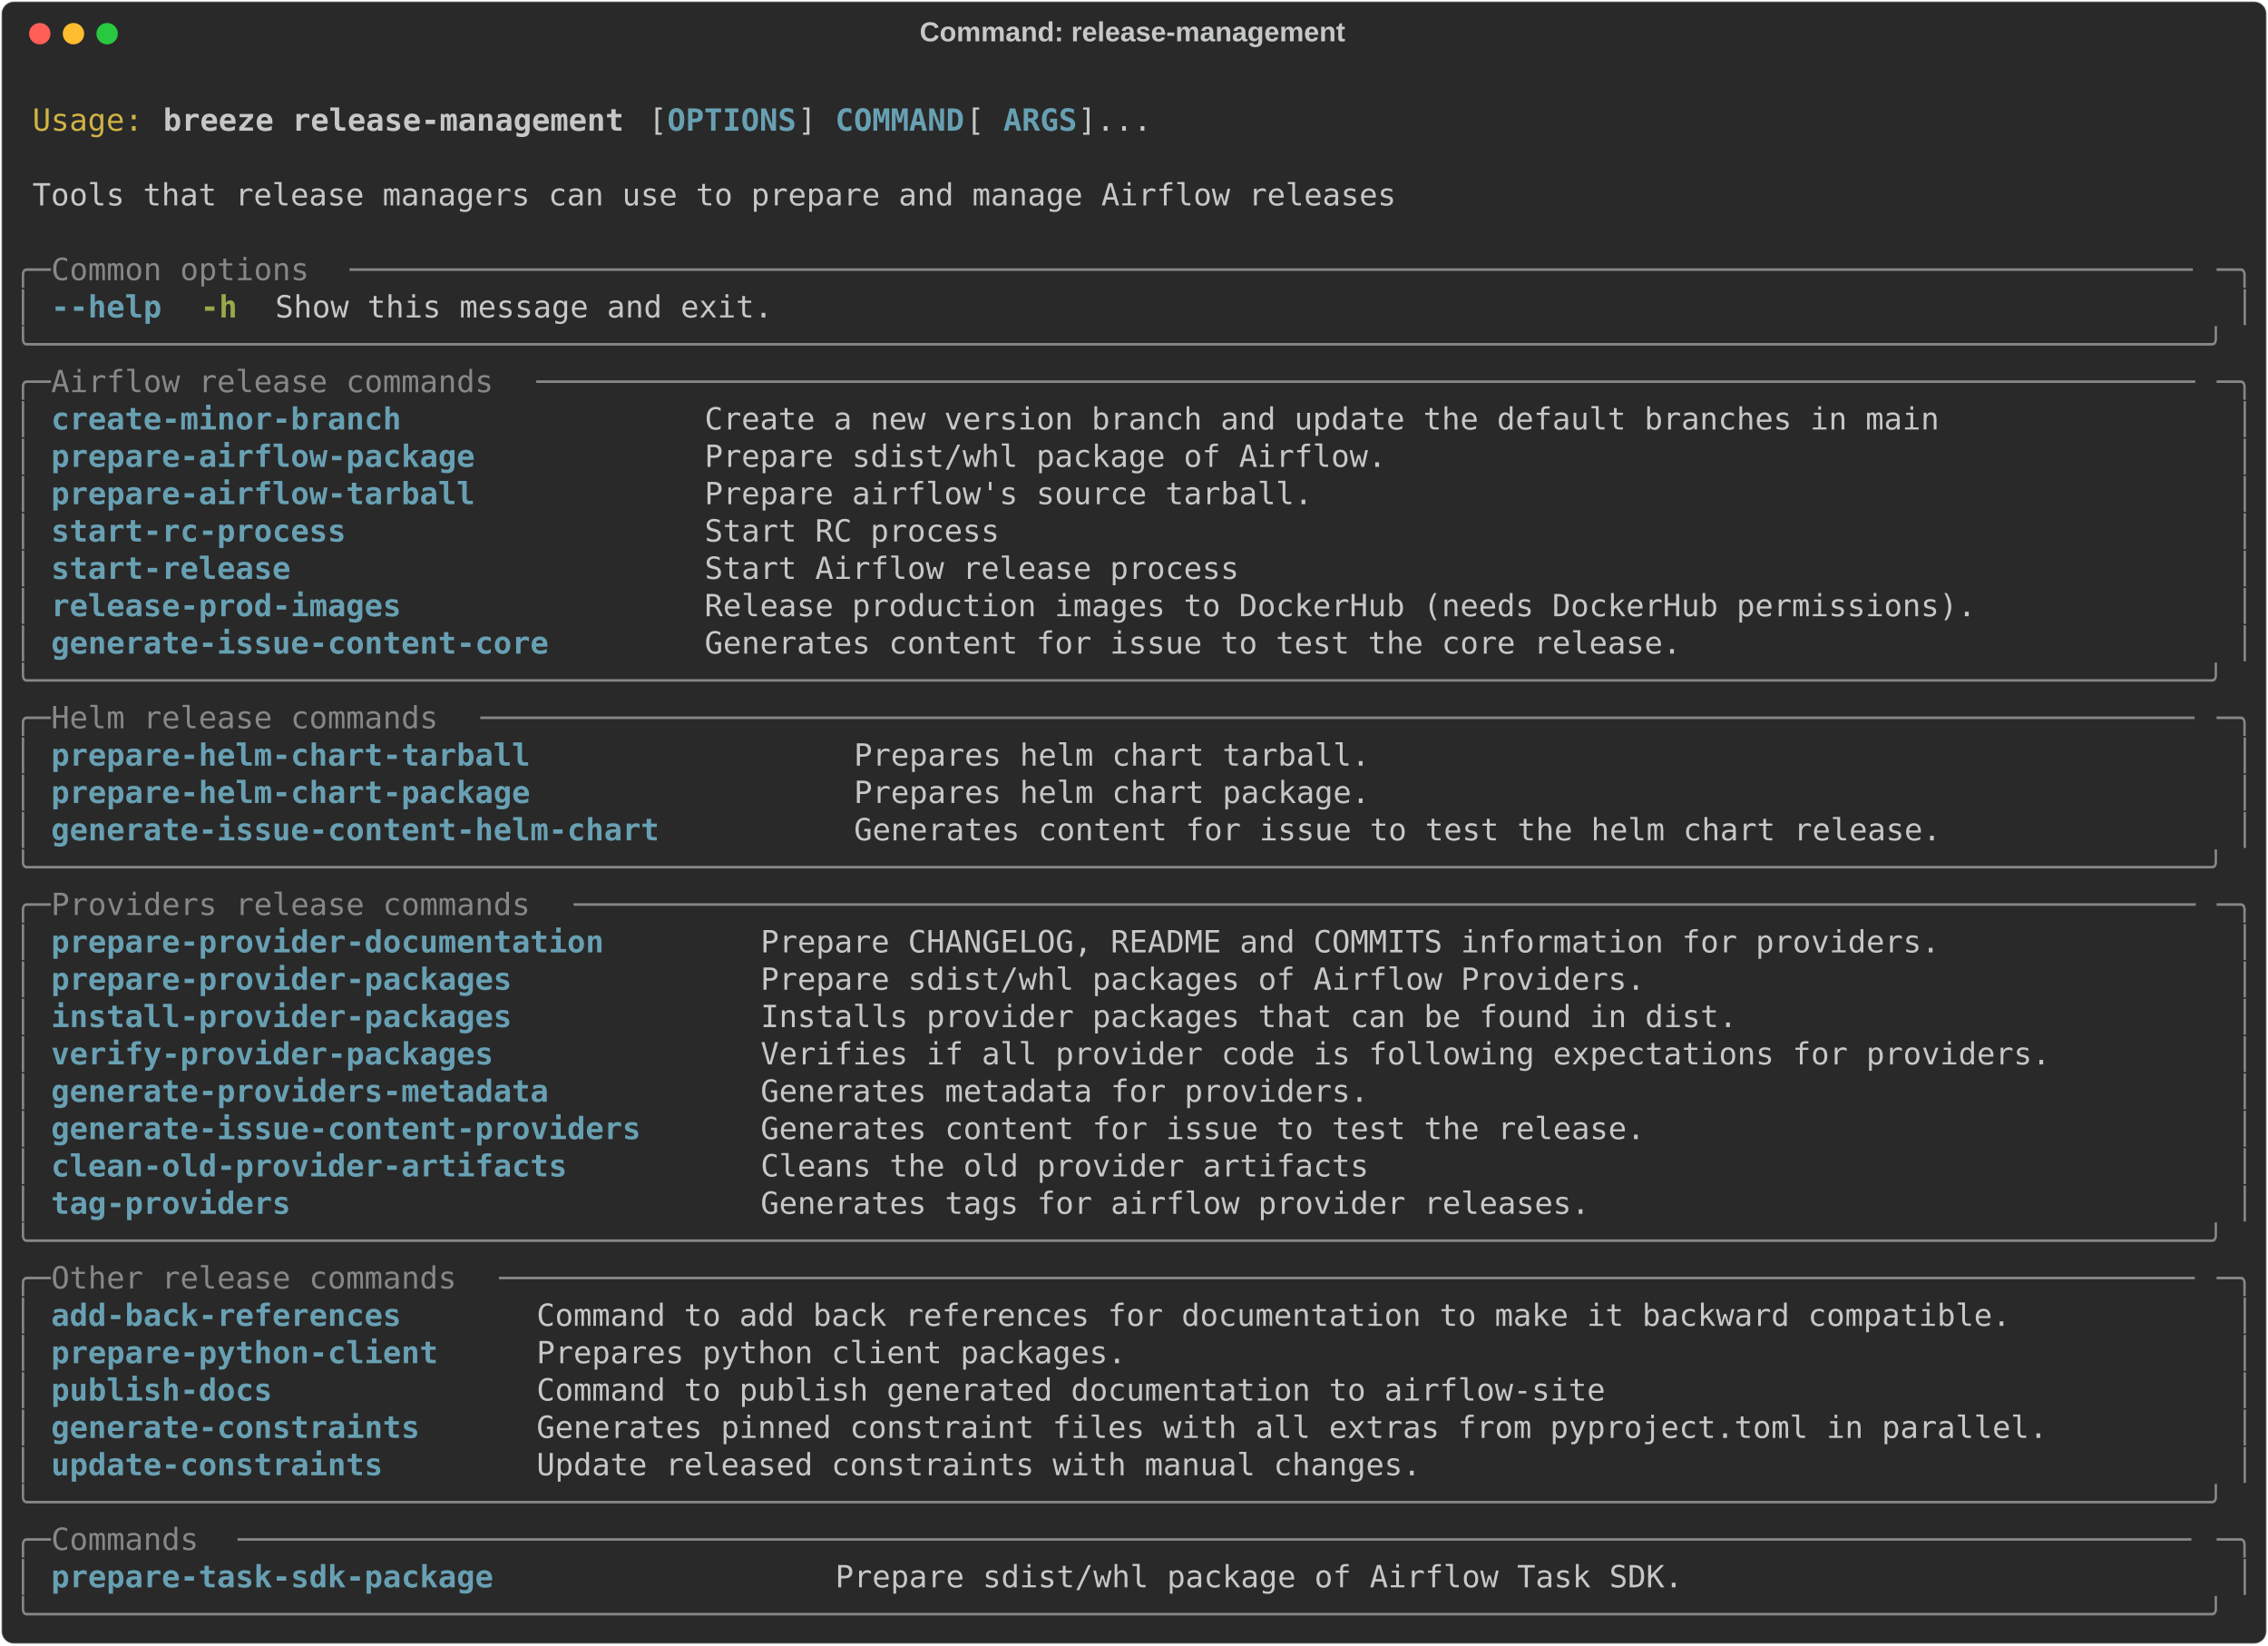
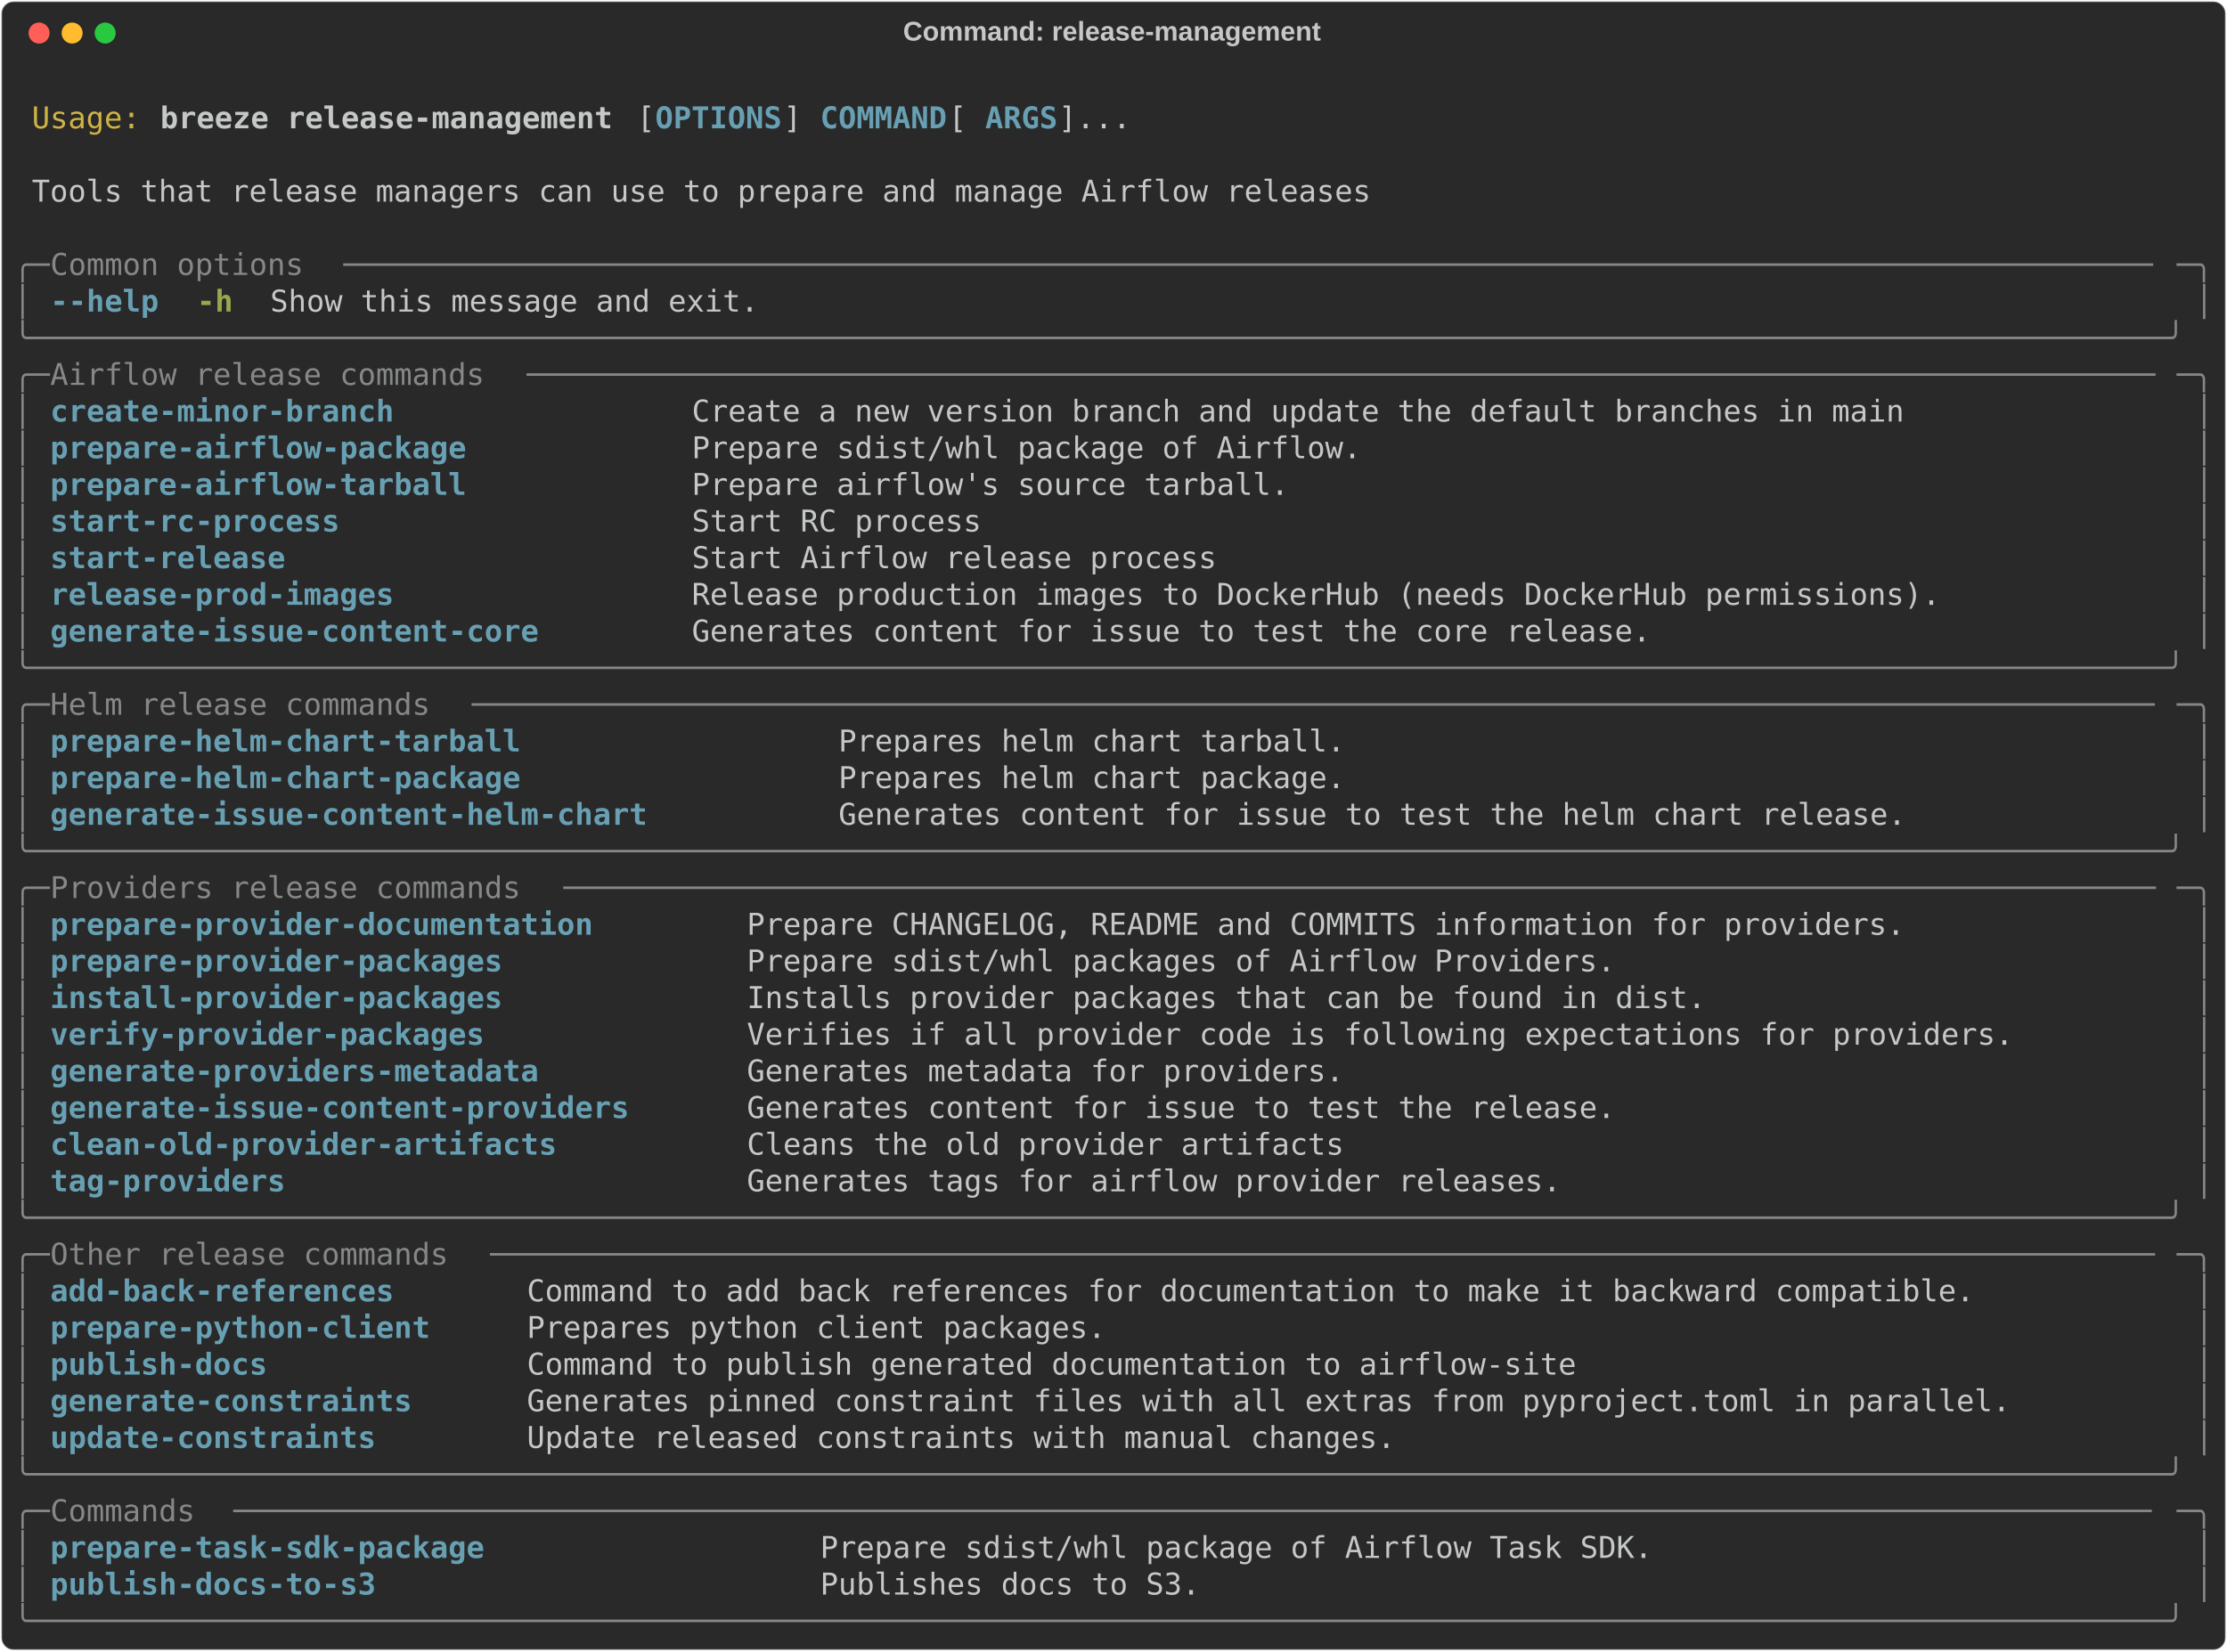
- <svg xmlns="http://www.w3.org/2000/svg" class="rich-terminal" viewBox="0 0 1482 1074.8">
+ <svg xmlns="http://www.w3.org/2000/svg" class="rich-terminal" viewBox="0 0 1482 1099.2">
  <style>

    @font-face {
        font-family: "Fira Code";
        src: local("FiraCode-Regular"),
                url("https://cdnjs.cloudflare.com/ajax/libs/firacode/6.2.0/woff2/FiraCode-Regular.woff2") format("woff2"),
                url("https://cdnjs.cloudflare.com/ajax/libs/firacode/6.2.0/woff/FiraCode-Regular.woff") format("woff");
        font-style: normal;
        font-weight: 400;
    }
    @font-face {
        font-family: "Fira Code";
        src: local("FiraCode-Bold"),
                url("https://cdnjs.cloudflare.com/ajax/libs/firacode/6.2.0/woff2/FiraCode-Bold.woff2") format("woff2"),
                url("https://cdnjs.cloudflare.com/ajax/libs/firacode/6.2.0/woff/FiraCode-Bold.woff") format("woff");
        font-style: bold;
        font-weight: 700;
    }

    .breeze-release-management-matrix {
        font-family: Fira Code, monospace;
        font-size: 20px;
        line-height: 24.4px;
        font-variant-east-asian: full-width;
    }

    .breeze-release-management-title {
        font-size: 18px;
        font-weight: bold;
        font-family: arial;
    }

    .breeze-release-management-r1 { fill: #c5c8c6 }
.breeze-release-management-r2 { fill: #d0b344 }
.breeze-release-management-r3 { fill: #c5c8c6;font-weight: bold }
.breeze-release-management-r4 { fill: #68a0b3;font-weight: bold }
.breeze-release-management-r5 { fill: #868887 }
.breeze-release-management-r6 { fill: #98a84b;font-weight: bold }
    </style>
  <defs>
    <clipPath id="breeze-release-management-clip-terminal">
-       <rect x="0" y="0" width="1463.0" height="1023.8" />
+       <rect x="0" y="0" width="1463.0" height="1048.2" />
    </clipPath>
    <clipPath id="breeze-release-management-line-0">
      <rect x="0" y="1.5" width="1464" height="24.65" />
    </clipPath>
    <clipPath id="breeze-release-management-line-1">
      <rect x="0" y="25.9" width="1464" height="24.65" />
    </clipPath>
    <clipPath id="breeze-release-management-line-2">
      <rect x="0" y="50.3" width="1464" height="24.65" />
    </clipPath>
    <clipPath id="breeze-release-management-line-3">
      <rect x="0" y="74.7" width="1464" height="24.65" />
    </clipPath>
    <clipPath id="breeze-release-management-line-4">
      <rect x="0" y="99.1" width="1464" height="24.65" />
    </clipPath>
    <clipPath id="breeze-release-management-line-5">
      <rect x="0" y="123.5" width="1464" height="24.65" />
    </clipPath>
    <clipPath id="breeze-release-management-line-6">
      <rect x="0" y="147.9" width="1464" height="24.65" />
    </clipPath>
    <clipPath id="breeze-release-management-line-7">
      <rect x="0" y="172.3" width="1464" height="24.65" />
    </clipPath>
    <clipPath id="breeze-release-management-line-8">
      <rect x="0" y="196.7" width="1464" height="24.65" />
    </clipPath>
    <clipPath id="breeze-release-management-line-9">
      <rect x="0" y="221.1" width="1464" height="24.65" />
    </clipPath>
    <clipPath id="breeze-release-management-line-10">
      <rect x="0" y="245.5" width="1464" height="24.65" />
    </clipPath>
    <clipPath id="breeze-release-management-line-11">
      <rect x="0" y="269.9" width="1464" height="24.65" />
    </clipPath>
    <clipPath id="breeze-release-management-line-12">
      <rect x="0" y="294.3" width="1464" height="24.65" />
    </clipPath>
    <clipPath id="breeze-release-management-line-13">
      <rect x="0" y="318.7" width="1464" height="24.65" />
    </clipPath>
    <clipPath id="breeze-release-management-line-14">
      <rect x="0" y="343.1" width="1464" height="24.65" />
    </clipPath>
    <clipPath id="breeze-release-management-line-15">
      <rect x="0" y="367.5" width="1464" height="24.65" />
    </clipPath>
    <clipPath id="breeze-release-management-line-16">
      <rect x="0" y="391.9" width="1464" height="24.65" />
    </clipPath>
    <clipPath id="breeze-release-management-line-17">
      <rect x="0" y="416.3" width="1464" height="24.65" />
    </clipPath>
    <clipPath id="breeze-release-management-line-18">
      <rect x="0" y="440.7" width="1464" height="24.65" />
    </clipPath>
    <clipPath id="breeze-release-management-line-19">
      <rect x="0" y="465.1" width="1464" height="24.65" />
    </clipPath>
    <clipPath id="breeze-release-management-line-20">
      <rect x="0" y="489.5" width="1464" height="24.65" />
    </clipPath>
    <clipPath id="breeze-release-management-line-21">
      <rect x="0" y="513.9" width="1464" height="24.65" />
    </clipPath>
    <clipPath id="breeze-release-management-line-22">
      <rect x="0" y="538.3" width="1464" height="24.65" />
    </clipPath>
    <clipPath id="breeze-release-management-line-23">
      <rect x="0" y="562.7" width="1464" height="24.65" />
    </clipPath>
    <clipPath id="breeze-release-management-line-24">
      <rect x="0" y="587.1" width="1464" height="24.65" />
    </clipPath>
    <clipPath id="breeze-release-management-line-25">
      <rect x="0" y="611.5" width="1464" height="24.65" />
    </clipPath>
    <clipPath id="breeze-release-management-line-26">
      <rect x="0" y="635.9" width="1464" height="24.65" />
    </clipPath>
    <clipPath id="breeze-release-management-line-27">
      <rect x="0" y="660.3" width="1464" height="24.65" />
    </clipPath>
    <clipPath id="breeze-release-management-line-28">
      <rect x="0" y="684.7" width="1464" height="24.65" />
    </clipPath>
    <clipPath id="breeze-release-management-line-29">
      <rect x="0" y="709.1" width="1464" height="24.65" />
    </clipPath>
    <clipPath id="breeze-release-management-line-30">
      <rect x="0" y="733.5" width="1464" height="24.65" />
    </clipPath>
    <clipPath id="breeze-release-management-line-31">
      <rect x="0" y="757.9" width="1464" height="24.65" />
    </clipPath>
    <clipPath id="breeze-release-management-line-32">
      <rect x="0" y="782.3" width="1464" height="24.65" />
    </clipPath>
    <clipPath id="breeze-release-management-line-33">
      <rect x="0" y="806.7" width="1464" height="24.65" />
    </clipPath>
    <clipPath id="breeze-release-management-line-34">
      <rect x="0" y="831.1" width="1464" height="24.65" />
    </clipPath>
    <clipPath id="breeze-release-management-line-35">
      <rect x="0" y="855.5" width="1464" height="24.65" />
    </clipPath>
    <clipPath id="breeze-release-management-line-36">
      <rect x="0" y="879.9" width="1464" height="24.65" />
    </clipPath>
    <clipPath id="breeze-release-management-line-37">
      <rect x="0" y="904.3" width="1464" height="24.65" />
    </clipPath>
    <clipPath id="breeze-release-management-line-38">
      <rect x="0" y="928.7" width="1464" height="24.65" />
    </clipPath>
    <clipPath id="breeze-release-management-line-39">
      <rect x="0" y="953.1" width="1464" height="24.65" />
    </clipPath>
    <clipPath id="breeze-release-management-line-40">
      <rect x="0" y="977.5" width="1464" height="24.65" />
    </clipPath>
+     <clipPath id="breeze-release-management-line-41">
+       <rect x="0" y="1001.9" width="1464" height="24.65" />
+     </clipPath>
  </defs>
-   <rect fill="#292929" stroke="rgba(255,255,255,0.35)" stroke-width="1" x="1" y="1" width="1480" height="1072.8" rx="8" />
+   <rect fill="#292929" stroke="rgba(255,255,255,0.35)" stroke-width="1" x="1" y="1" width="1480" height="1097.2" rx="8" />
  <text class="breeze-release-management-title" fill="#c5c8c6" text-anchor="middle" x="740" y="27">Command: release-management</text>
  <g transform="translate(26,22)">
    <circle cx="0" cy="0" r="7" fill="#ff5f57" />
    <circle cx="22" cy="0" r="7" fill="#febc2e" />
    <circle cx="44" cy="0" r="7" fill="#28c840" />
  </g>
  <g transform="translate(9, 41)" clip-path="url(#breeze-release-management-clip-terminal)">
    <g class="breeze-release-management-matrix">
      <text class="breeze-release-management-r1" x="1464" y="20" textLength="12.2" clip-path="url(#breeze-release-management-line-0)">
</text>
      <text class="breeze-release-management-r2" x="12.2" y="44.4" textLength="73.2" clip-path="url(#breeze-release-management-line-1)">Usage:</text>
      <text class="breeze-release-management-r3" x="97.6" y="44.4" textLength="305" clip-path="url(#breeze-release-management-line-1)">breeze release-management</text>
      <text class="breeze-release-management-r1" x="414.8" y="44.4" textLength="12.2" clip-path="url(#breeze-release-management-line-1)">[</text>
      <text class="breeze-release-management-r4" x="427" y="44.4" textLength="85.4" clip-path="url(#breeze-release-management-line-1)">OPTIONS</text>
      <text class="breeze-release-management-r1" x="512.4" y="44.4" textLength="24.4" clip-path="url(#breeze-release-management-line-1)">] </text>
      <text class="breeze-release-management-r4" x="536.8" y="44.4" textLength="85.4" clip-path="url(#breeze-release-management-line-1)">COMMAND</text>
      <text class="breeze-release-management-r1" x="622.2" y="44.4" textLength="24.4" clip-path="url(#breeze-release-management-line-1)"> [</text>
      <text class="breeze-release-management-r4" x="646.6" y="44.4" textLength="48.8" clip-path="url(#breeze-release-management-line-1)">ARGS</text>
      <text class="breeze-release-management-r1" x="695.4" y="44.4" textLength="48.8" clip-path="url(#breeze-release-management-line-1)">]...</text>
      <text class="breeze-release-management-r1" x="1464" y="44.4" textLength="12.2" clip-path="url(#breeze-release-management-line-1)">
</text>
      <text class="breeze-release-management-r1" x="1464" y="68.8" textLength="12.2" clip-path="url(#breeze-release-management-line-2)">
</text>
      <text class="breeze-release-management-r1" x="12.2" y="93.2" textLength="902.8" clip-path="url(#breeze-release-management-line-3)">Tools that release managers can use to prepare and manage Airflow releases</text>
      <text class="breeze-release-management-r1" x="1464" y="93.2" textLength="12.2" clip-path="url(#breeze-release-management-line-3)">
</text>
      <text class="breeze-release-management-r1" x="1464" y="117.6" textLength="12.2" clip-path="url(#breeze-release-management-line-4)">
</text>
      <text class="breeze-release-management-r5" x="0" y="142" textLength="24.4" clip-path="url(#breeze-release-management-line-5)">╭─</text>
      <text class="breeze-release-management-r5" x="24.4" y="142" textLength="195.2" clip-path="url(#breeze-release-management-line-5)"> Common options </text>
      <text class="breeze-release-management-r5" x="219.6" y="142" textLength="1220" clip-path="url(#breeze-release-management-line-5)">────────────────────────────────────────────────────────────────────────────────────────────────────</text>
      <text class="breeze-release-management-r5" x="1439.6" y="142" textLength="24.4" clip-path="url(#breeze-release-management-line-5)">─╮</text>
      <text class="breeze-release-management-r1" x="1464" y="142" textLength="12.2" clip-path="url(#breeze-release-management-line-5)">
</text>
      <text class="breeze-release-management-r5" x="0" y="166.4" textLength="12.2" clip-path="url(#breeze-release-management-line-6)">│</text>
      <text class="breeze-release-management-r4" x="24.4" y="166.4" textLength="73.2" clip-path="url(#breeze-release-management-line-6)">--help</text>
      <text class="breeze-release-management-r6" x="122" y="166.4" textLength="24.4" clip-path="url(#breeze-release-management-line-6)">-h</text>
      <text class="breeze-release-management-r1" x="170.8" y="166.4" textLength="329.4" clip-path="url(#breeze-release-management-line-6)">Show this message and exit.</text>
      <text class="breeze-release-management-r5" x="1451.8" y="166.4" textLength="12.2" clip-path="url(#breeze-release-management-line-6)">│</text>
      <text class="breeze-release-management-r1" x="1464" y="166.4" textLength="12.2" clip-path="url(#breeze-release-management-line-6)">
</text>
      <text class="breeze-release-management-r5" x="0" y="190.8" textLength="1464" clip-path="url(#breeze-release-management-line-7)">╰──────────────────────────────────────────────────────────────────────────────────────────────────────────────────────╯</text>
      <text class="breeze-release-management-r1" x="1464" y="190.8" textLength="12.2" clip-path="url(#breeze-release-management-line-7)">
</text>
      <text class="breeze-release-management-r5" x="0" y="215.2" textLength="24.4" clip-path="url(#breeze-release-management-line-8)">╭─</text>
      <text class="breeze-release-management-r5" x="24.4" y="215.2" textLength="317.2" clip-path="url(#breeze-release-management-line-8)"> Airflow release commands </text>
      <text class="breeze-release-management-r5" x="341.6" y="215.2" textLength="1098" clip-path="url(#breeze-release-management-line-8)">──────────────────────────────────────────────────────────────────────────────────────────</text>
      <text class="breeze-release-management-r5" x="1439.6" y="215.2" textLength="24.4" clip-path="url(#breeze-release-management-line-8)">─╮</text>
      <text class="breeze-release-management-r1" x="1464" y="215.2" textLength="12.2" clip-path="url(#breeze-release-management-line-8)">
</text>
      <text class="breeze-release-management-r5" x="0" y="239.6" textLength="12.2" clip-path="url(#breeze-release-management-line-9)">│</text>
      <text class="breeze-release-management-r4" x="24.4" y="239.6" textLength="402.6" clip-path="url(#breeze-release-management-line-9)">create-minor-branch              </text>
      <text class="breeze-release-management-r1" x="451.4" y="239.6" textLength="988.2" clip-path="url(#breeze-release-management-line-9)">Create a new version branch and update the default branches in main              </text>
      <text class="breeze-release-management-r5" x="1451.8" y="239.6" textLength="12.2" clip-path="url(#breeze-release-management-line-9)">│</text>
      <text class="breeze-release-management-r1" x="1464" y="239.6" textLength="12.2" clip-path="url(#breeze-release-management-line-9)">
</text>
      <text class="breeze-release-management-r5" x="0" y="264" textLength="12.2" clip-path="url(#breeze-release-management-line-10)">│</text>
      <text class="breeze-release-management-r4" x="24.4" y="264" textLength="402.6" clip-path="url(#breeze-release-management-line-10)">prepare-airflow-package          </text>
      <text class="breeze-release-management-r1" x="451.4" y="264" textLength="988.2" clip-path="url(#breeze-release-management-line-10)">Prepare sdist/whl package of Airflow.                                            </text>
      <text class="breeze-release-management-r5" x="1451.8" y="264" textLength="12.2" clip-path="url(#breeze-release-management-line-10)">│</text>
      <text class="breeze-release-management-r1" x="1464" y="264" textLength="12.2" clip-path="url(#breeze-release-management-line-10)">
</text>
      <text class="breeze-release-management-r5" x="0" y="288.4" textLength="12.2" clip-path="url(#breeze-release-management-line-11)">│</text>
      <text class="breeze-release-management-r4" x="24.4" y="288.4" textLength="402.6" clip-path="url(#breeze-release-management-line-11)">prepare-airflow-tarball          </text>
      <text class="breeze-release-management-r1" x="451.4" y="288.4" textLength="988.2" clip-path="url(#breeze-release-management-line-11)">Prepare airflow's source tarball.                                                </text>
      <text class="breeze-release-management-r5" x="1451.8" y="288.4" textLength="12.2" clip-path="url(#breeze-release-management-line-11)">│</text>
      <text class="breeze-release-management-r1" x="1464" y="288.4" textLength="12.2" clip-path="url(#breeze-release-management-line-11)">
</text>
      <text class="breeze-release-management-r5" x="0" y="312.8" textLength="12.2" clip-path="url(#breeze-release-management-line-12)">│</text>
      <text class="breeze-release-management-r4" x="24.4" y="312.8" textLength="402.6" clip-path="url(#breeze-release-management-line-12)">start-rc-process                 </text>
      <text class="breeze-release-management-r1" x="451.4" y="312.8" textLength="988.2" clip-path="url(#breeze-release-management-line-12)">Start RC process                                                                 </text>
      <text class="breeze-release-management-r5" x="1451.8" y="312.8" textLength="12.2" clip-path="url(#breeze-release-management-line-12)">│</text>
      <text class="breeze-release-management-r1" x="1464" y="312.8" textLength="12.2" clip-path="url(#breeze-release-management-line-12)">
</text>
      <text class="breeze-release-management-r5" x="0" y="337.2" textLength="12.2" clip-path="url(#breeze-release-management-line-13)">│</text>
      <text class="breeze-release-management-r4" x="24.4" y="337.2" textLength="402.6" clip-path="url(#breeze-release-management-line-13)">start-release                    </text>
      <text class="breeze-release-management-r1" x="451.4" y="337.2" textLength="988.2" clip-path="url(#breeze-release-management-line-13)">Start Airflow release process                                                    </text>
      <text class="breeze-release-management-r5" x="1451.8" y="337.2" textLength="12.2" clip-path="url(#breeze-release-management-line-13)">│</text>
      <text class="breeze-release-management-r1" x="1464" y="337.2" textLength="12.2" clip-path="url(#breeze-release-management-line-13)">
</text>
      <text class="breeze-release-management-r5" x="0" y="361.6" textLength="12.2" clip-path="url(#breeze-release-management-line-14)">│</text>
      <text class="breeze-release-management-r4" x="24.4" y="361.6" textLength="402.6" clip-path="url(#breeze-release-management-line-14)">release-prod-images              </text>
      <text class="breeze-release-management-r1" x="451.4" y="361.6" textLength="988.2" clip-path="url(#breeze-release-management-line-14)">Release production images to DockerHub (needs DockerHub permissions).            </text>
      <text class="breeze-release-management-r5" x="1451.8" y="361.6" textLength="12.2" clip-path="url(#breeze-release-management-line-14)">│</text>
      <text class="breeze-release-management-r1" x="1464" y="361.6" textLength="12.2" clip-path="url(#breeze-release-management-line-14)">
</text>
      <text class="breeze-release-management-r5" x="0" y="386" textLength="12.2" clip-path="url(#breeze-release-management-line-15)">│</text>
      <text class="breeze-release-management-r4" x="24.4" y="386" textLength="402.6" clip-path="url(#breeze-release-management-line-15)">generate-issue-content-core      </text>
      <text class="breeze-release-management-r1" x="451.4" y="386" textLength="988.2" clip-path="url(#breeze-release-management-line-15)">Generates content for issue to test the core release.                            </text>
      <text class="breeze-release-management-r5" x="1451.8" y="386" textLength="12.2" clip-path="url(#breeze-release-management-line-15)">│</text>
      <text class="breeze-release-management-r1" x="1464" y="386" textLength="12.2" clip-path="url(#breeze-release-management-line-15)">
</text>
      <text class="breeze-release-management-r5" x="0" y="410.4" textLength="1464" clip-path="url(#breeze-release-management-line-16)">╰──────────────────────────────────────────────────────────────────────────────────────────────────────────────────────╯</text>
      <text class="breeze-release-management-r1" x="1464" y="410.4" textLength="12.2" clip-path="url(#breeze-release-management-line-16)">
</text>
      <text class="breeze-release-management-r5" x="0" y="434.8" textLength="24.4" clip-path="url(#breeze-release-management-line-17)">╭─</text>
      <text class="breeze-release-management-r5" x="24.4" y="434.8" textLength="280.6" clip-path="url(#breeze-release-management-line-17)"> Helm release commands </text>
      <text class="breeze-release-management-r5" x="305" y="434.8" textLength="1134.6" clip-path="url(#breeze-release-management-line-17)">─────────────────────────────────────────────────────────────────────────────────────────────</text>
      <text class="breeze-release-management-r5" x="1439.6" y="434.8" textLength="24.4" clip-path="url(#breeze-release-management-line-17)">─╮</text>
      <text class="breeze-release-management-r1" x="1464" y="434.8" textLength="12.2" clip-path="url(#breeze-release-management-line-17)">
</text>
      <text class="breeze-release-management-r5" x="0" y="459.2" textLength="12.2" clip-path="url(#breeze-release-management-line-18)">│</text>
      <text class="breeze-release-management-r4" x="24.4" y="459.2" textLength="500.2" clip-path="url(#breeze-release-management-line-18)">prepare-helm-chart-tarball               </text>
      <text class="breeze-release-management-r1" x="549" y="459.2" textLength="890.6" clip-path="url(#breeze-release-management-line-18)">Prepares helm chart tarball.                                             </text>
      <text class="breeze-release-management-r5" x="1451.8" y="459.2" textLength="12.2" clip-path="url(#breeze-release-management-line-18)">│</text>
      <text class="breeze-release-management-r1" x="1464" y="459.2" textLength="12.2" clip-path="url(#breeze-release-management-line-18)">
</text>
      <text class="breeze-release-management-r5" x="0" y="483.6" textLength="12.2" clip-path="url(#breeze-release-management-line-19)">│</text>
      <text class="breeze-release-management-r4" x="24.4" y="483.6" textLength="500.2" clip-path="url(#breeze-release-management-line-19)">prepare-helm-chart-package               </text>
      <text class="breeze-release-management-r1" x="549" y="483.6" textLength="890.6" clip-path="url(#breeze-release-management-line-19)">Prepares helm chart package.                                             </text>
      <text class="breeze-release-management-r5" x="1451.8" y="483.6" textLength="12.2" clip-path="url(#breeze-release-management-line-19)">│</text>
      <text class="breeze-release-management-r1" x="1464" y="483.6" textLength="12.2" clip-path="url(#breeze-release-management-line-19)">
</text>
      <text class="breeze-release-management-r5" x="0" y="508" textLength="12.2" clip-path="url(#breeze-release-management-line-20)">│</text>
      <text class="breeze-release-management-r4" x="24.4" y="508" textLength="500.2" clip-path="url(#breeze-release-management-line-20)">generate-issue-content-helm-chart        </text>
      <text class="breeze-release-management-r1" x="549" y="508" textLength="890.6" clip-path="url(#breeze-release-management-line-20)">Generates content for issue to test the helm chart release.              </text>
      <text class="breeze-release-management-r5" x="1451.8" y="508" textLength="12.2" clip-path="url(#breeze-release-management-line-20)">│</text>
      <text class="breeze-release-management-r1" x="1464" y="508" textLength="12.2" clip-path="url(#breeze-release-management-line-20)">
</text>
      <text class="breeze-release-management-r5" x="0" y="532.4" textLength="1464" clip-path="url(#breeze-release-management-line-21)">╰──────────────────────────────────────────────────────────────────────────────────────────────────────────────────────╯</text>
      <text class="breeze-release-management-r1" x="1464" y="532.4" textLength="12.2" clip-path="url(#breeze-release-management-line-21)">
</text>
      <text class="breeze-release-management-r5" x="0" y="556.8" textLength="24.4" clip-path="url(#breeze-release-management-line-22)">╭─</text>
      <text class="breeze-release-management-r5" x="24.4" y="556.8" textLength="341.6" clip-path="url(#breeze-release-management-line-22)"> Providers release commands </text>
      <text class="breeze-release-management-r5" x="366" y="556.8" textLength="1073.6" clip-path="url(#breeze-release-management-line-22)">────────────────────────────────────────────────────────────────────────────────────────</text>
      <text class="breeze-release-management-r5" x="1439.6" y="556.8" textLength="24.4" clip-path="url(#breeze-release-management-line-22)">─╮</text>
      <text class="breeze-release-management-r1" x="1464" y="556.8" textLength="12.2" clip-path="url(#breeze-release-management-line-22)">
</text>
      <text class="breeze-release-management-r5" x="0" y="581.2" textLength="12.2" clip-path="url(#breeze-release-management-line-23)">│</text>
      <text class="breeze-release-management-r4" x="24.4" y="581.2" textLength="439.2" clip-path="url(#breeze-release-management-line-23)">prepare-provider-documentation      </text>
      <text class="breeze-release-management-r1" x="488" y="581.2" textLength="951.6" clip-path="url(#breeze-release-management-line-23)">Prepare CHANGELOG, README and COMMITS information for providers.              </text>
      <text class="breeze-release-management-r5" x="1451.8" y="581.2" textLength="12.2" clip-path="url(#breeze-release-management-line-23)">│</text>
      <text class="breeze-release-management-r1" x="1464" y="581.2" textLength="12.2" clip-path="url(#breeze-release-management-line-23)">
</text>
      <text class="breeze-release-management-r5" x="0" y="605.6" textLength="12.2" clip-path="url(#breeze-release-management-line-24)">│</text>
      <text class="breeze-release-management-r4" x="24.4" y="605.6" textLength="439.2" clip-path="url(#breeze-release-management-line-24)">prepare-provider-packages           </text>
      <text class="breeze-release-management-r1" x="488" y="605.6" textLength="951.6" clip-path="url(#breeze-release-management-line-24)">Prepare sdist/whl packages of Airflow Providers.                              </text>
      <text class="breeze-release-management-r5" x="1451.8" y="605.6" textLength="12.2" clip-path="url(#breeze-release-management-line-24)">│</text>
      <text class="breeze-release-management-r1" x="1464" y="605.6" textLength="12.2" clip-path="url(#breeze-release-management-line-24)">
</text>
      <text class="breeze-release-management-r5" x="0" y="630" textLength="12.2" clip-path="url(#breeze-release-management-line-25)">│</text>
      <text class="breeze-release-management-r4" x="24.4" y="630" textLength="439.2" clip-path="url(#breeze-release-management-line-25)">install-provider-packages           </text>
      <text class="breeze-release-management-r1" x="488" y="630" textLength="951.6" clip-path="url(#breeze-release-management-line-25)">Installs provider packages that can be found in dist.                         </text>
      <text class="breeze-release-management-r5" x="1451.8" y="630" textLength="12.2" clip-path="url(#breeze-release-management-line-25)">│</text>
      <text class="breeze-release-management-r1" x="1464" y="630" textLength="12.2" clip-path="url(#breeze-release-management-line-25)">
</text>
      <text class="breeze-release-management-r5" x="0" y="654.4" textLength="12.2" clip-path="url(#breeze-release-management-line-26)">│</text>
      <text class="breeze-release-management-r4" x="24.4" y="654.4" textLength="439.2" clip-path="url(#breeze-release-management-line-26)">verify-provider-packages            </text>
      <text class="breeze-release-management-r1" x="488" y="654.4" textLength="951.6" clip-path="url(#breeze-release-management-line-26)">Verifies if all provider code is following expectations for providers.        </text>
      <text class="breeze-release-management-r5" x="1451.8" y="654.4" textLength="12.2" clip-path="url(#breeze-release-management-line-26)">│</text>
      <text class="breeze-release-management-r1" x="1464" y="654.4" textLength="12.2" clip-path="url(#breeze-release-management-line-26)">
</text>
      <text class="breeze-release-management-r5" x="0" y="678.8" textLength="12.2" clip-path="url(#breeze-release-management-line-27)">│</text>
      <text class="breeze-release-management-r4" x="24.4" y="678.8" textLength="439.2" clip-path="url(#breeze-release-management-line-27)">generate-providers-metadata         </text>
      <text class="breeze-release-management-r1" x="488" y="678.8" textLength="951.6" clip-path="url(#breeze-release-management-line-27)">Generates metadata for providers.                                             </text>
      <text class="breeze-release-management-r5" x="1451.8" y="678.8" textLength="12.2" clip-path="url(#breeze-release-management-line-27)">│</text>
      <text class="breeze-release-management-r1" x="1464" y="678.8" textLength="12.2" clip-path="url(#breeze-release-management-line-27)">
</text>
      <text class="breeze-release-management-r5" x="0" y="703.2" textLength="12.2" clip-path="url(#breeze-release-management-line-28)">│</text>
      <text class="breeze-release-management-r4" x="24.4" y="703.2" textLength="439.2" clip-path="url(#breeze-release-management-line-28)">generate-issue-content-providers    </text>
      <text class="breeze-release-management-r1" x="488" y="703.2" textLength="951.6" clip-path="url(#breeze-release-management-line-28)">Generates content for issue to test the release.                              </text>
      <text class="breeze-release-management-r5" x="1451.8" y="703.2" textLength="12.2" clip-path="url(#breeze-release-management-line-28)">│</text>
      <text class="breeze-release-management-r1" x="1464" y="703.2" textLength="12.2" clip-path="url(#breeze-release-management-line-28)">
</text>
      <text class="breeze-release-management-r5" x="0" y="727.6" textLength="12.2" clip-path="url(#breeze-release-management-line-29)">│</text>
      <text class="breeze-release-management-r4" x="24.4" y="727.6" textLength="439.2" clip-path="url(#breeze-release-management-line-29)">clean-old-provider-artifacts        </text>
      <text class="breeze-release-management-r1" x="488" y="727.6" textLength="951.6" clip-path="url(#breeze-release-management-line-29)">Cleans the old provider artifacts                                             </text>
      <text class="breeze-release-management-r5" x="1451.8" y="727.6" textLength="12.2" clip-path="url(#breeze-release-management-line-29)">│</text>
      <text class="breeze-release-management-r1" x="1464" y="727.6" textLength="12.2" clip-path="url(#breeze-release-management-line-29)">
</text>
      <text class="breeze-release-management-r5" x="0" y="752" textLength="12.2" clip-path="url(#breeze-release-management-line-30)">│</text>
      <text class="breeze-release-management-r4" x="24.4" y="752" textLength="439.2" clip-path="url(#breeze-release-management-line-30)">tag-providers                       </text>
      <text class="breeze-release-management-r1" x="488" y="752" textLength="951.6" clip-path="url(#breeze-release-management-line-30)">Generates tags for airflow provider releases.                                 </text>
      <text class="breeze-release-management-r5" x="1451.8" y="752" textLength="12.2" clip-path="url(#breeze-release-management-line-30)">│</text>
      <text class="breeze-release-management-r1" x="1464" y="752" textLength="12.2" clip-path="url(#breeze-release-management-line-30)">
</text>
      <text class="breeze-release-management-r5" x="0" y="776.4" textLength="1464" clip-path="url(#breeze-release-management-line-31)">╰──────────────────────────────────────────────────────────────────────────────────────────────────────────────────────╯</text>
      <text class="breeze-release-management-r1" x="1464" y="776.4" textLength="12.2" clip-path="url(#breeze-release-management-line-31)">
</text>
      <text class="breeze-release-management-r5" x="0" y="800.8" textLength="24.4" clip-path="url(#breeze-release-management-line-32)">╭─</text>
      <text class="breeze-release-management-r5" x="24.4" y="800.8" textLength="292.8" clip-path="url(#breeze-release-management-line-32)"> Other release commands </text>
      <text class="breeze-release-management-r5" x="317.2" y="800.8" textLength="1122.4" clip-path="url(#breeze-release-management-line-32)">────────────────────────────────────────────────────────────────────────────────────────────</text>
      <text class="breeze-release-management-r5" x="1439.6" y="800.8" textLength="24.4" clip-path="url(#breeze-release-management-line-32)">─╮</text>
      <text class="breeze-release-management-r1" x="1464" y="800.8" textLength="12.2" clip-path="url(#breeze-release-management-line-32)">
</text>
      <text class="breeze-release-management-r5" x="0" y="825.2" textLength="12.2" clip-path="url(#breeze-release-management-line-33)">│</text>
      <text class="breeze-release-management-r4" x="24.4" y="825.2" textLength="292.8" clip-path="url(#breeze-release-management-line-33)">add-back-references     </text>
      <text class="breeze-release-management-r1" x="341.6" y="825.2" textLength="1098" clip-path="url(#breeze-release-management-line-33)">Command to add back references for documentation to make it backward compatible.          </text>
      <text class="breeze-release-management-r5" x="1451.8" y="825.2" textLength="12.2" clip-path="url(#breeze-release-management-line-33)">│</text>
      <text class="breeze-release-management-r1" x="1464" y="825.2" textLength="12.2" clip-path="url(#breeze-release-management-line-33)">
</text>
      <text class="breeze-release-management-r5" x="0" y="849.6" textLength="12.2" clip-path="url(#breeze-release-management-line-34)">│</text>
      <text class="breeze-release-management-r4" x="24.4" y="849.6" textLength="292.8" clip-path="url(#breeze-release-management-line-34)">prepare-python-client   </text>
      <text class="breeze-release-management-r1" x="341.6" y="849.6" textLength="1098" clip-path="url(#breeze-release-management-line-34)">Prepares python client packages.                                                          </text>
      <text class="breeze-release-management-r5" x="1451.8" y="849.6" textLength="12.2" clip-path="url(#breeze-release-management-line-34)">│</text>
      <text class="breeze-release-management-r1" x="1464" y="849.6" textLength="12.2" clip-path="url(#breeze-release-management-line-34)">
</text>
      <text class="breeze-release-management-r5" x="0" y="874" textLength="12.2" clip-path="url(#breeze-release-management-line-35)">│</text>
      <text class="breeze-release-management-r4" x="24.4" y="874" textLength="292.8" clip-path="url(#breeze-release-management-line-35)">publish-docs            </text>
      <text class="breeze-release-management-r1" x="341.6" y="874" textLength="1098" clip-path="url(#breeze-release-management-line-35)">Command to publish generated documentation to airflow-site                                </text>
      <text class="breeze-release-management-r5" x="1451.8" y="874" textLength="12.2" clip-path="url(#breeze-release-management-line-35)">│</text>
      <text class="breeze-release-management-r1" x="1464" y="874" textLength="12.2" clip-path="url(#breeze-release-management-line-35)">
</text>
      <text class="breeze-release-management-r5" x="0" y="898.4" textLength="12.2" clip-path="url(#breeze-release-management-line-36)">│</text>
      <text class="breeze-release-management-r4" x="24.4" y="898.4" textLength="292.8" clip-path="url(#breeze-release-management-line-36)">generate-constraints    </text>
      <text class="breeze-release-management-r1" x="341.6" y="898.4" textLength="1098" clip-path="url(#breeze-release-management-line-36)">Generates pinned constraint files with all extras from pyproject.toml in parallel.        </text>
      <text class="breeze-release-management-r5" x="1451.8" y="898.4" textLength="12.2" clip-path="url(#breeze-release-management-line-36)">│</text>
      <text class="breeze-release-management-r1" x="1464" y="898.4" textLength="12.2" clip-path="url(#breeze-release-management-line-36)">
</text>
      <text class="breeze-release-management-r5" x="0" y="922.8" textLength="12.2" clip-path="url(#breeze-release-management-line-37)">│</text>
      <text class="breeze-release-management-r4" x="24.4" y="922.8" textLength="292.8" clip-path="url(#breeze-release-management-line-37)">update-constraints      </text>
      <text class="breeze-release-management-r1" x="341.6" y="922.8" textLength="1098" clip-path="url(#breeze-release-management-line-37)">Update released constraints with manual changes.                                          </text>
      <text class="breeze-release-management-r5" x="1451.8" y="922.8" textLength="12.2" clip-path="url(#breeze-release-management-line-37)">│</text>
      <text class="breeze-release-management-r1" x="1464" y="922.8" textLength="12.2" clip-path="url(#breeze-release-management-line-37)">
</text>
      <text class="breeze-release-management-r5" x="0" y="947.2" textLength="1464" clip-path="url(#breeze-release-management-line-38)">╰──────────────────────────────────────────────────────────────────────────────────────────────────────────────────────╯</text>
      <text class="breeze-release-management-r1" x="1464" y="947.2" textLength="12.2" clip-path="url(#breeze-release-management-line-38)">
</text>
      <text class="breeze-release-management-r5" x="0" y="971.6" textLength="24.4" clip-path="url(#breeze-release-management-line-39)">╭─</text>
      <text class="breeze-release-management-r5" x="24.4" y="971.6" textLength="122" clip-path="url(#breeze-release-management-line-39)"> Commands </text>
      <text class="breeze-release-management-r5" x="146.4" y="971.6" textLength="1293.2" clip-path="url(#breeze-release-management-line-39)">──────────────────────────────────────────────────────────────────────────────────────────────────────────</text>
      <text class="breeze-release-management-r5" x="1439.6" y="971.6" textLength="24.4" clip-path="url(#breeze-release-management-line-39)">─╮</text>
      <text class="breeze-release-management-r1" x="1464" y="971.6" textLength="12.2" clip-path="url(#breeze-release-management-line-39)">
</text>
      <text class="breeze-release-management-r5" x="0" y="996" textLength="12.2" clip-path="url(#breeze-release-management-line-40)">│</text>
      <text class="breeze-release-management-r4" x="24.4" y="996" textLength="488" clip-path="url(#breeze-release-management-line-40)">prepare-task-sdk-package                </text>
      <text class="breeze-release-management-r1" x="536.8" y="996" textLength="902.8" clip-path="url(#breeze-release-management-line-40)">Prepare sdist/whl package of Airflow Task SDK.                            </text>
      <text class="breeze-release-management-r5" x="1451.8" y="996" textLength="12.2" clip-path="url(#breeze-release-management-line-40)">│</text>
      <text class="breeze-release-management-r1" x="1464" y="996" textLength="12.2" clip-path="url(#breeze-release-management-line-40)">
</text>
-       <text class="breeze-release-management-r5" x="0" y="1020.4" textLength="1464" clip-path="url(#breeze-release-management-line-41)">╰──────────────────────────────────────────────────────────────────────────────────────────────────────────────────────╯</text>
+       <text class="breeze-release-management-r5" x="0" y="1020.4" textLength="12.2" clip-path="url(#breeze-release-management-line-41)">│</text>
+       <text class="breeze-release-management-r4" x="24.4" y="1020.4" textLength="488" clip-path="url(#breeze-release-management-line-41)">publish-docs-to-s3                      </text>
+       <text class="breeze-release-management-r1" x="536.8" y="1020.4" textLength="902.8" clip-path="url(#breeze-release-management-line-41)">Publishes docs to S3.                                                     </text>
+       <text class="breeze-release-management-r5" x="1451.8" y="1020.4" textLength="12.2" clip-path="url(#breeze-release-management-line-41)">│</text>
      <text class="breeze-release-management-r1" x="1464" y="1020.4" textLength="12.2" clip-path="url(#breeze-release-management-line-41)">
+ </text>
+       <text class="breeze-release-management-r5" x="0" y="1044.8" textLength="1464" clip-path="url(#breeze-release-management-line-42)">╰──────────────────────────────────────────────────────────────────────────────────────────────────────────────────────╯</text>
+       <text class="breeze-release-management-r1" x="1464" y="1044.8" textLength="12.2" clip-path="url(#breeze-release-management-line-42)">
</text>
    </g>
  </g>
</svg>
